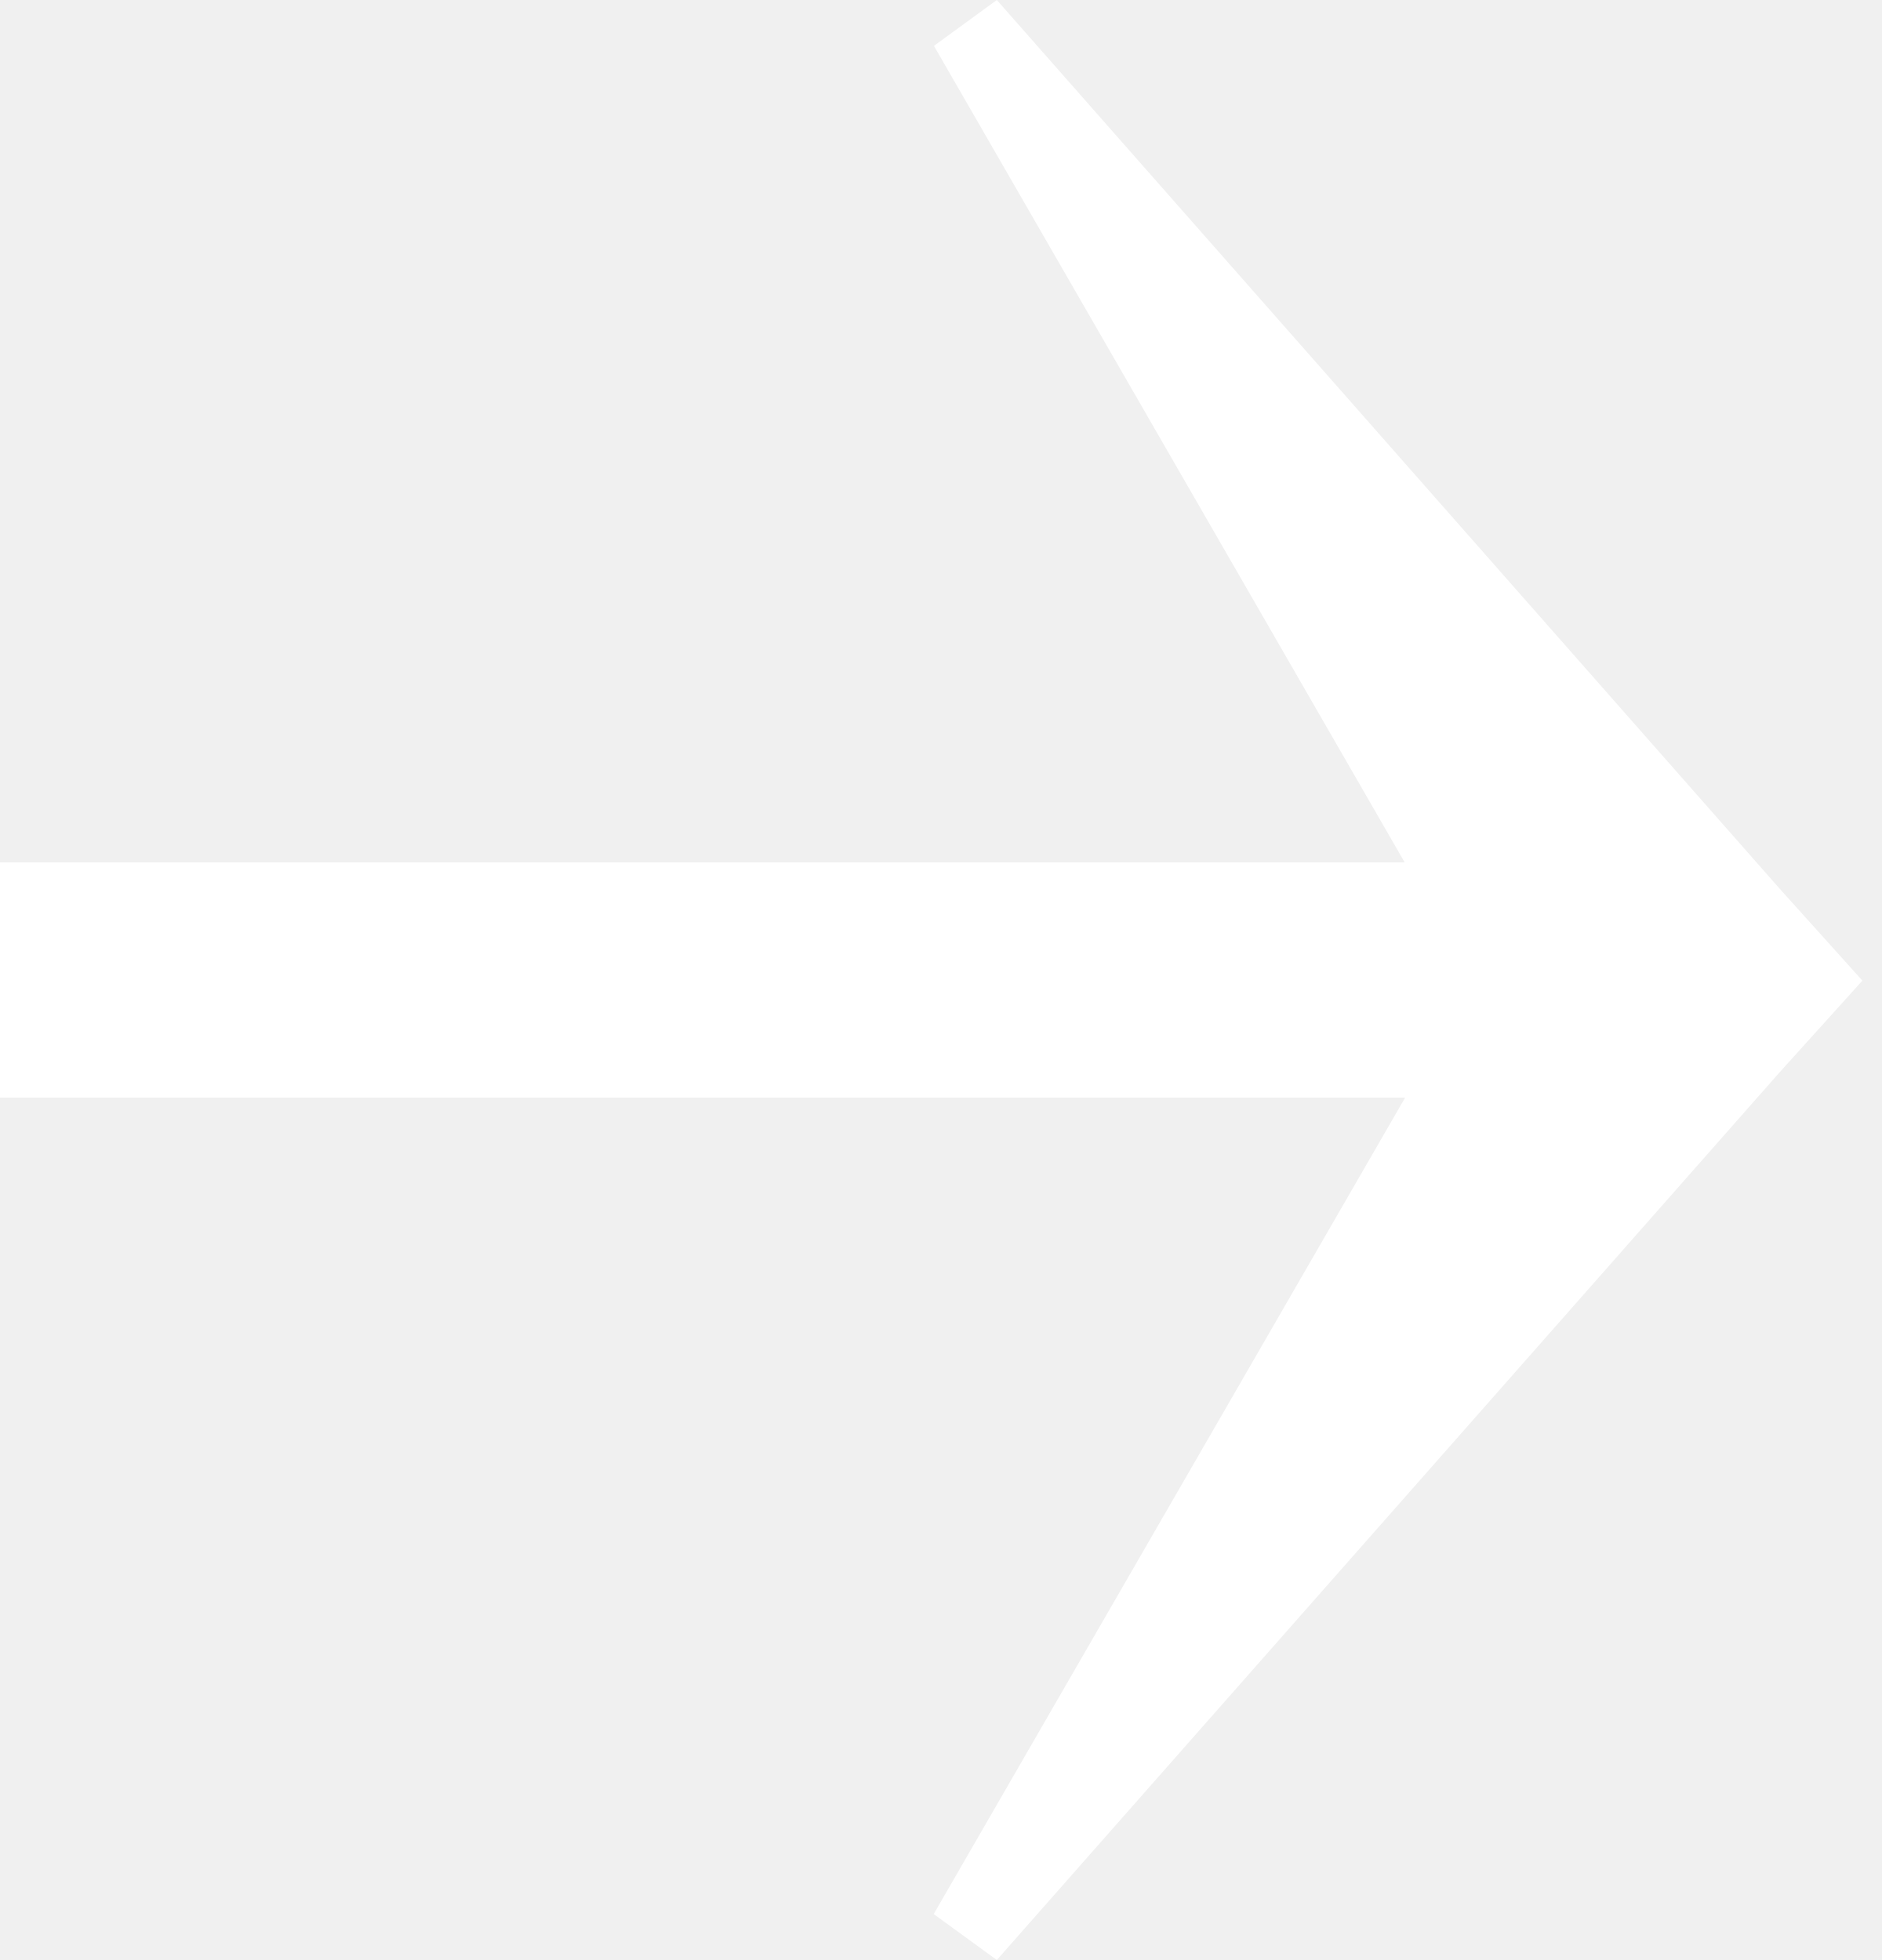
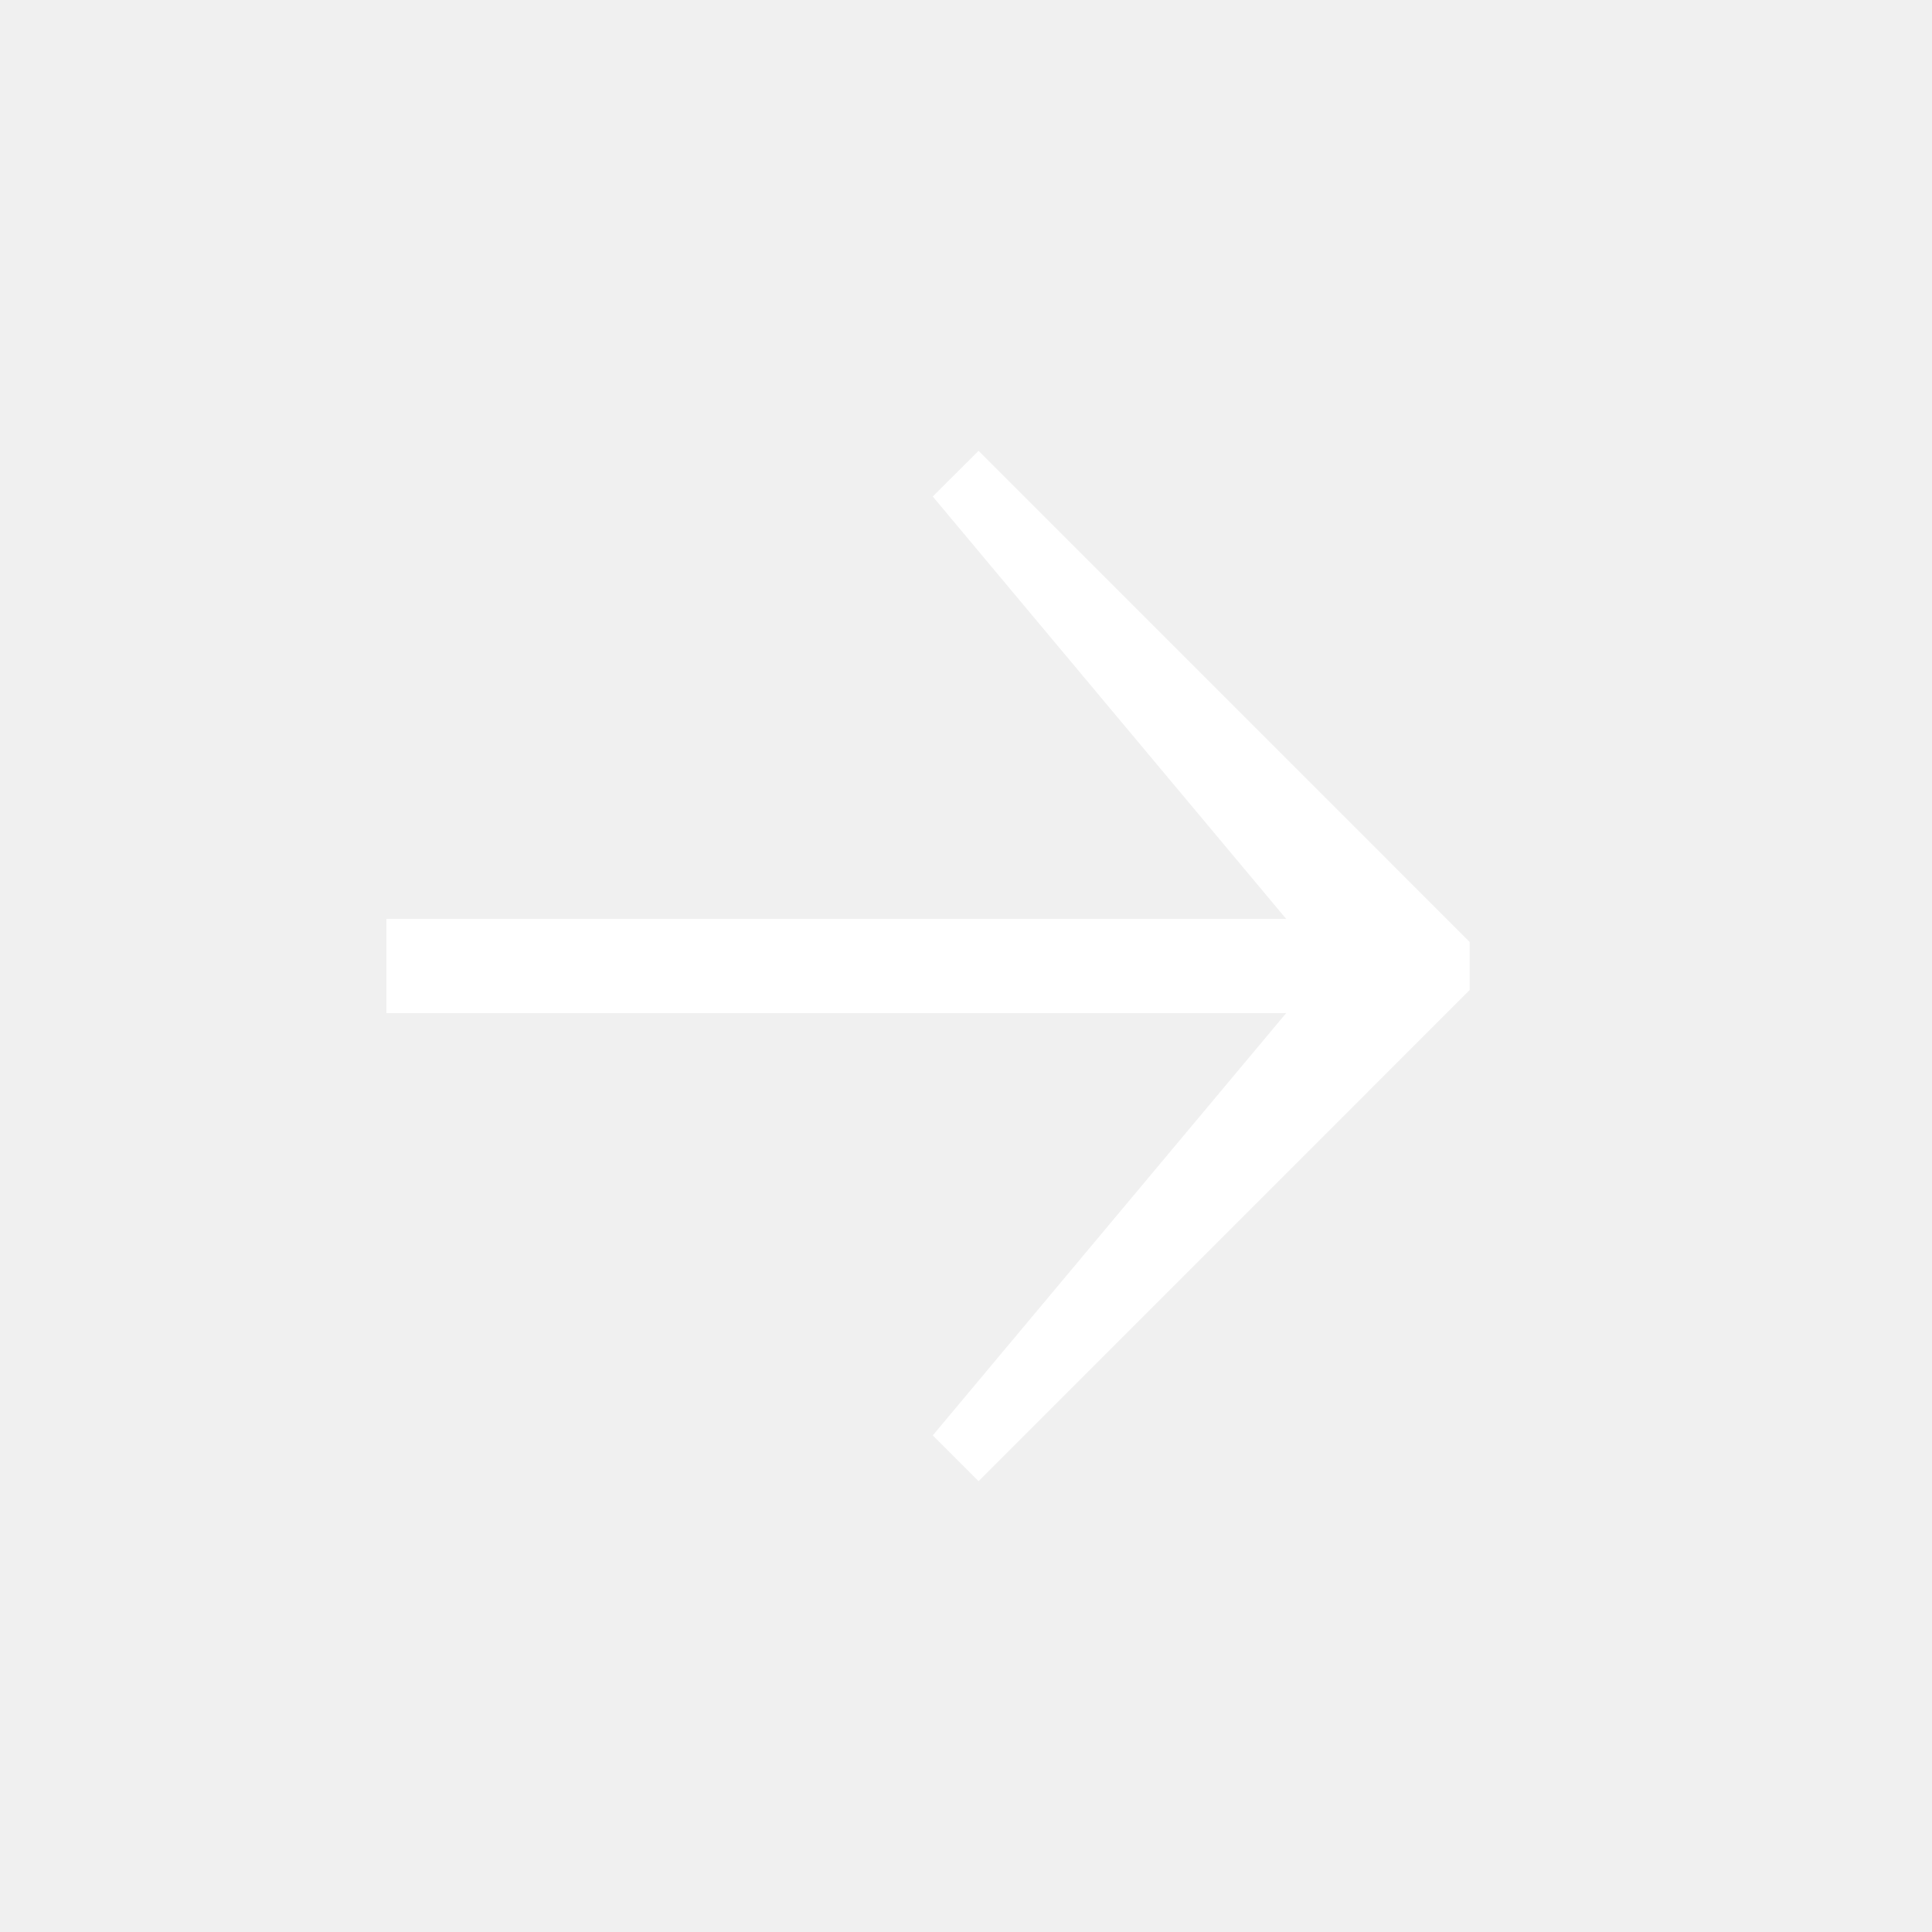
- <svg xmlns="http://www.w3.org/2000/svg" width="24" height="25">
-   <path fill="#fff" d="M22.692 11.332l-9.98-11.332-.802.585 6.003 10.415h-17.913v3h17.919l-6.012 10.414.805.586 9.972-11.311 1.066-1.181z" />
+ <svg xmlns="http://www.w3.org/2000/svg" width="30" height="30" viewBox="0 0 30 30">
+   <path d="M22.821 14.627l-7.626-7.627-.711.71 5.488 6.559h-13.972v1.462h13.972l-5.488 6.558.711.711 7.626-7.627v-.746" fill="#fff" />
</svg>
